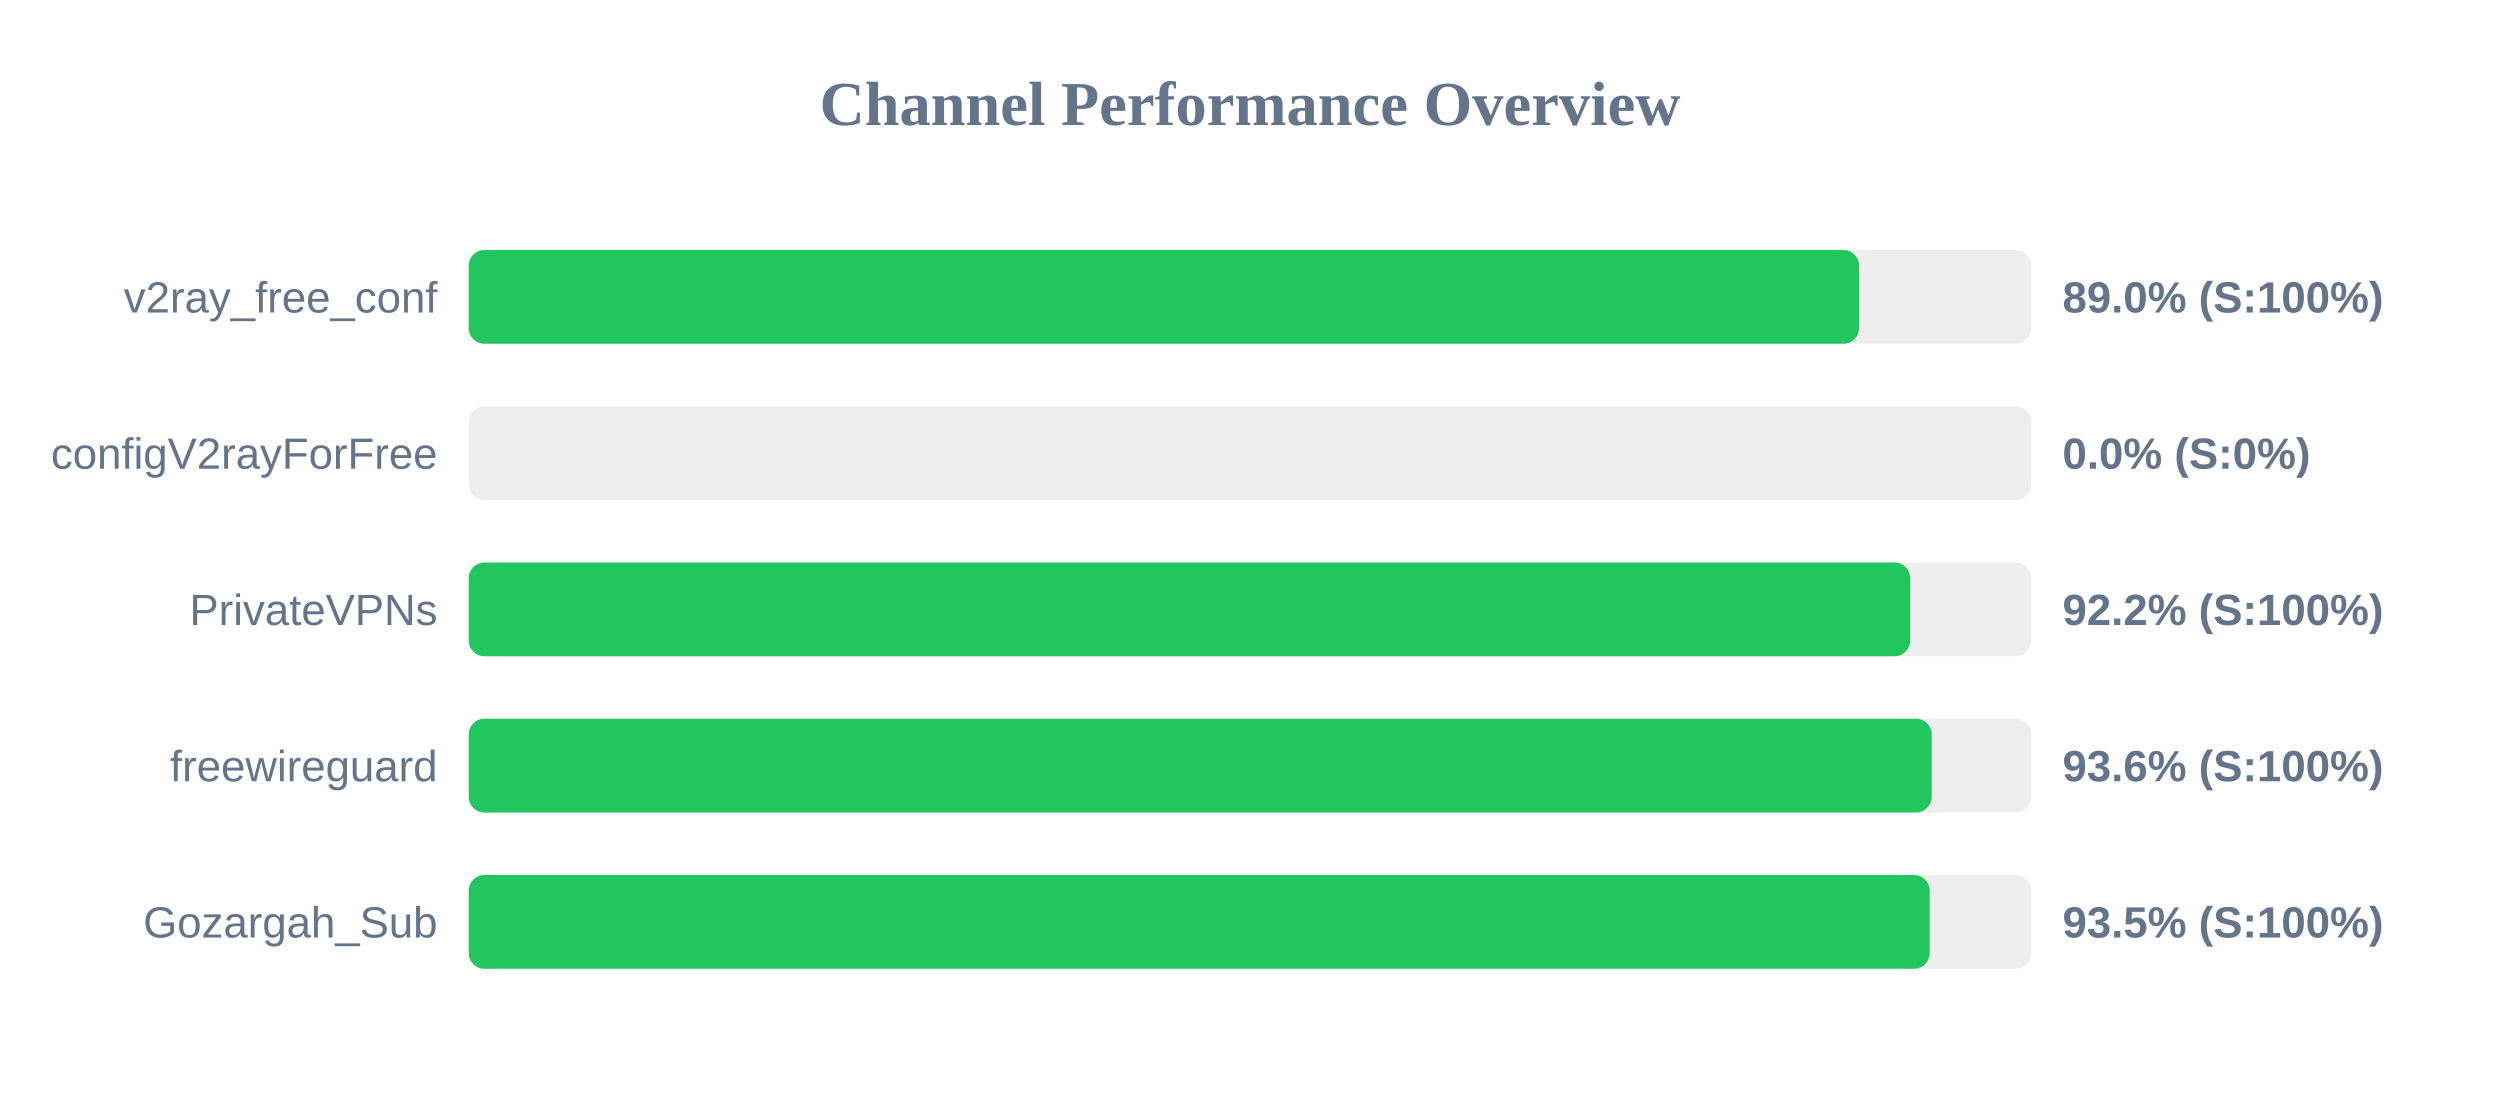
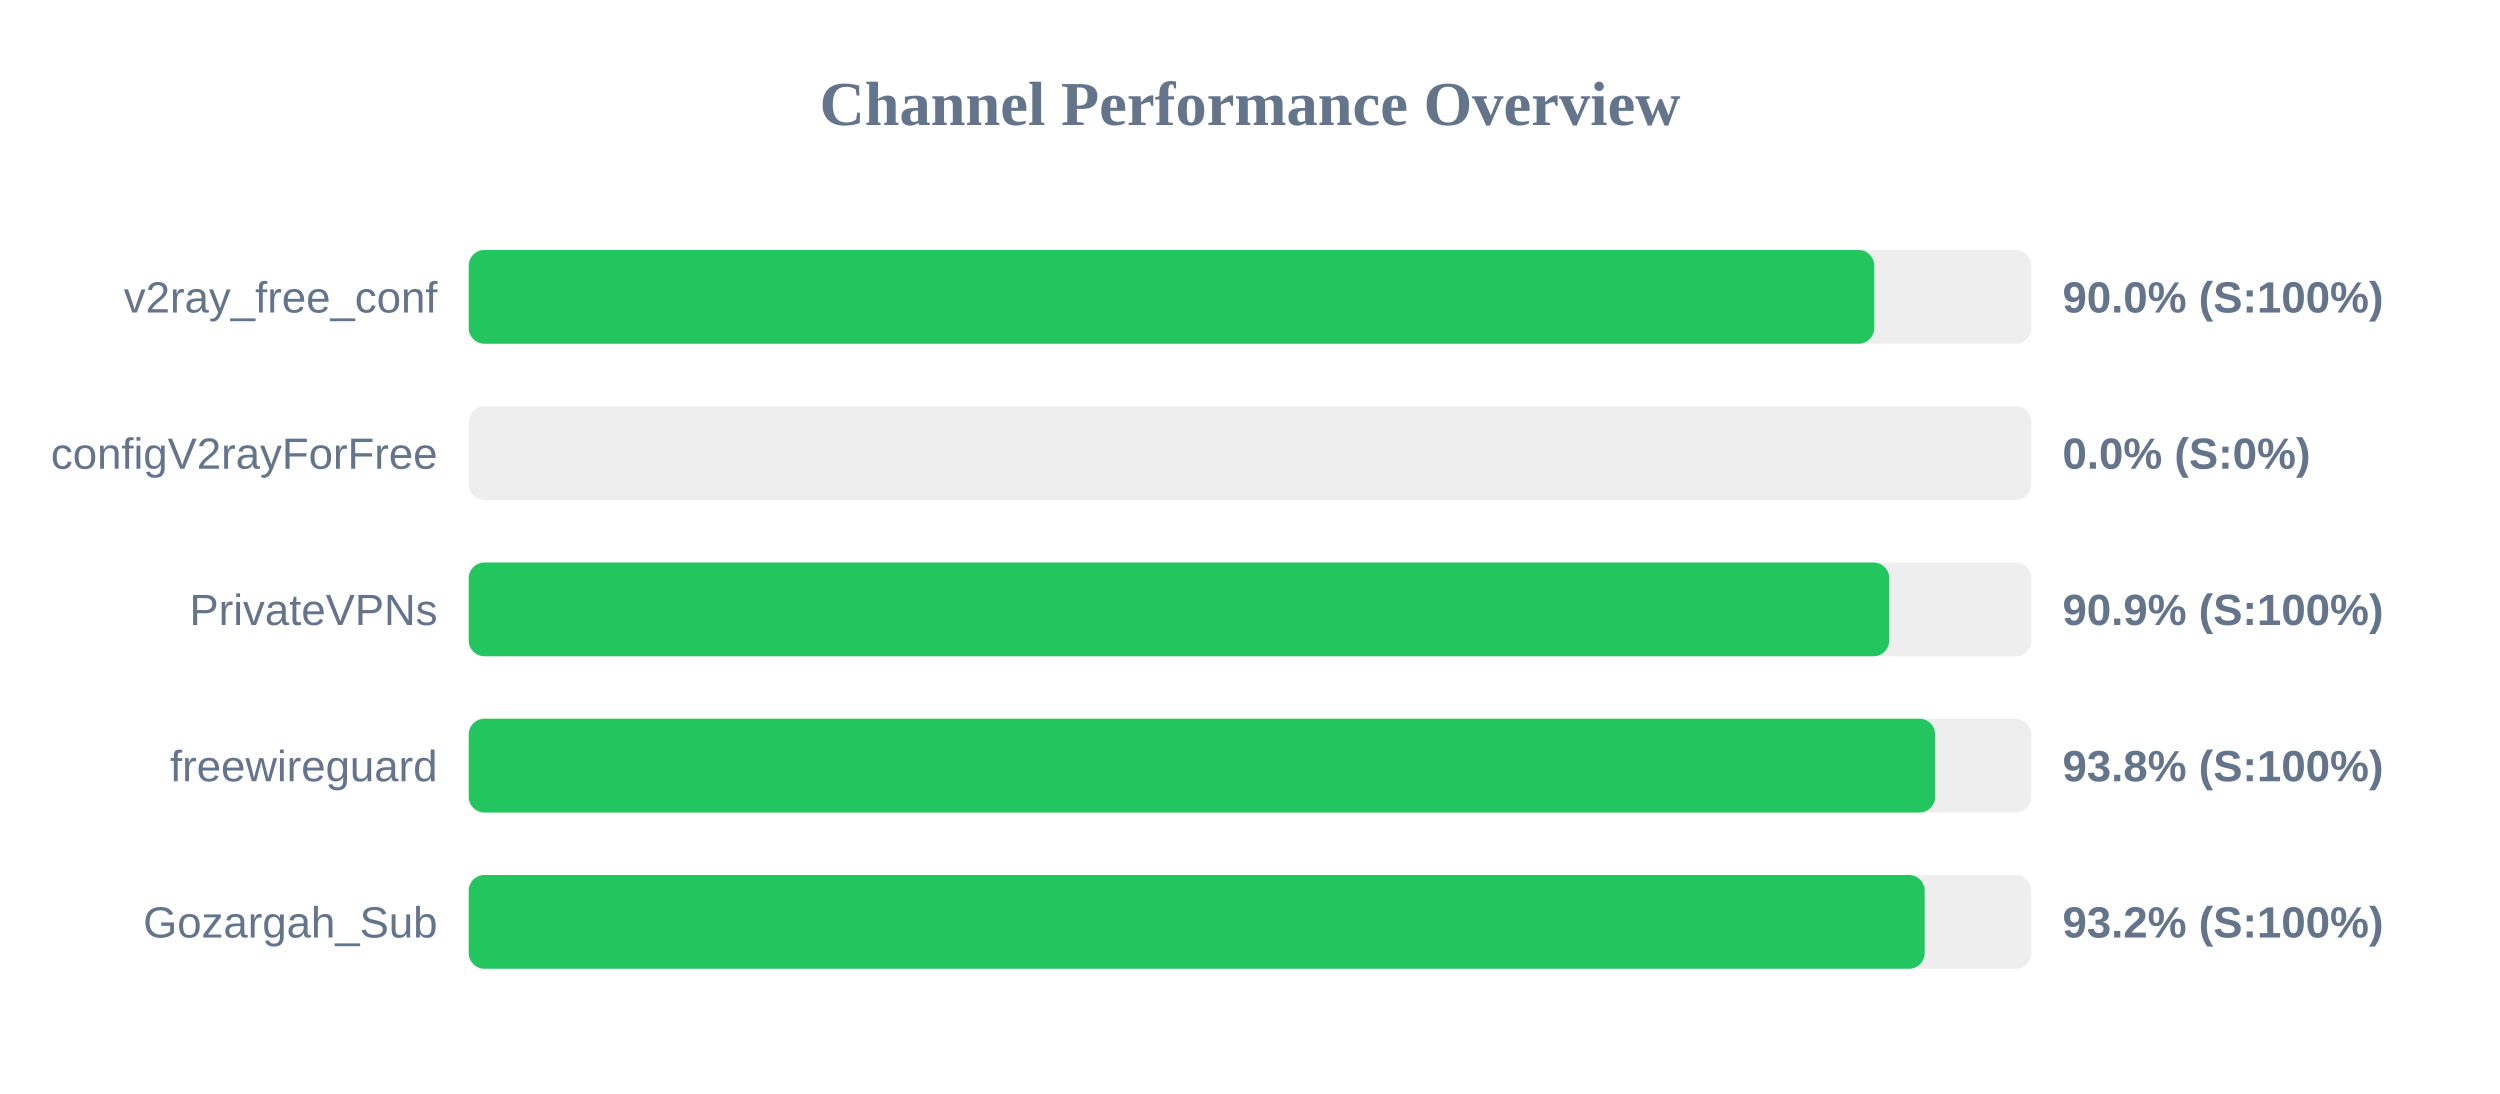
<svg xmlns="http://www.w3.org/2000/svg" width="800" height="350" version="1.1">
  <style>
        .row { font: 14px Arial; fill: #64748b; }
        .score { font: bold 14px Arial; fill: #64748b; }
    </style>
  <text x="400" y="40" text-anchor="middle" font-size="20px" font-weight="bold" fill="#64748b">Channel Performance Overview</text>
  <rect x="150" y="80" width="500" height="30" fill="#eee" rx="5" />
-   <rect x="150" y="80" width="444.9" height="30" fill="#22c55e" rx="5" />
+   <rect x="150" y="80" width="449.75" height="30" fill="#22c55e" rx="5" />
  <text x="140" y="100" text-anchor="end" class="row">v2ray_free_conf</text>
-   <text x="660" y="100" text-anchor="start" class="score">89.0% (S:100%)</text>
+   <text x="660" y="100" text-anchor="start" class="score">90.0% (S:100%)</text>
  <rect x="150" y="130" width="500" height="30" fill="#eee" rx="5" />
  <rect x="150" y="130" width="0.0" height="30" fill="#ef4444" rx="5" />
  <text x="140" y="150" text-anchor="end" class="row">configV2rayForFree</text>
  <text x="660" y="150" text-anchor="start" class="score">0.0% (S:0%)</text>
  <rect x="150" y="180" width="500" height="30" fill="#eee" rx="5" />
-   <rect x="150" y="180" width="461.25" height="30" fill="#22c55e" rx="5" />
+   <rect x="150" y="180" width="454.55" height="30" fill="#22c55e" rx="5" />
  <text x="140" y="200" text-anchor="end" class="row">PrivateVPNs</text>
-   <text x="660" y="200" text-anchor="start" class="score">92.2% (S:100%)</text>
+   <text x="660" y="200" text-anchor="start" class="score">90.9% (S:100%)</text>
  <rect x="150" y="230" width="500" height="30" fill="#eee" rx="5" />
-   <rect x="150" y="230" width="468.15" height="30" fill="#22c55e" rx="5" />
+   <rect x="150" y="230" width="469.25" height="30" fill="#22c55e" rx="5" />
  <text x="140" y="250" text-anchor="end" class="row">freewireguard</text>
-   <text x="660" y="250" text-anchor="start" class="score">93.6% (S:100%)</text>
+   <text x="660" y="250" text-anchor="start" class="score">93.8% (S:100%)</text>
  <rect x="150" y="280" width="500" height="30" fill="#eee" rx="5" />
-   <rect x="150" y="280" width="467.5" height="30" fill="#22c55e" rx="5" />
+   <rect x="150" y="280" width="465.9" height="30" fill="#22c55e" rx="5" />
  <text x="140" y="300" text-anchor="end" class="row">Gozargah_Sub</text>
-   <text x="660" y="300" text-anchor="start" class="score">93.5% (S:100%)</text>
+   <text x="660" y="300" text-anchor="start" class="score">93.2% (S:100%)</text>
</svg>
